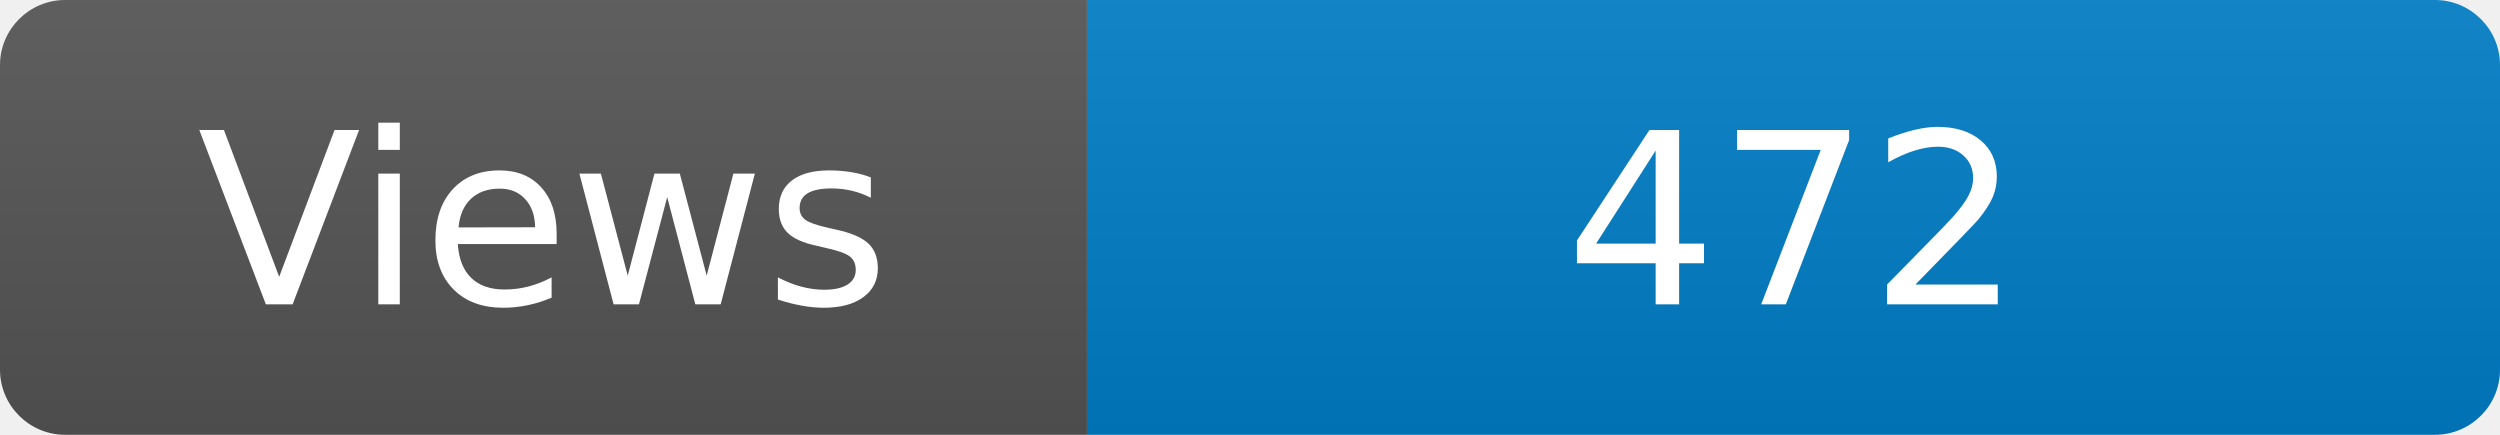
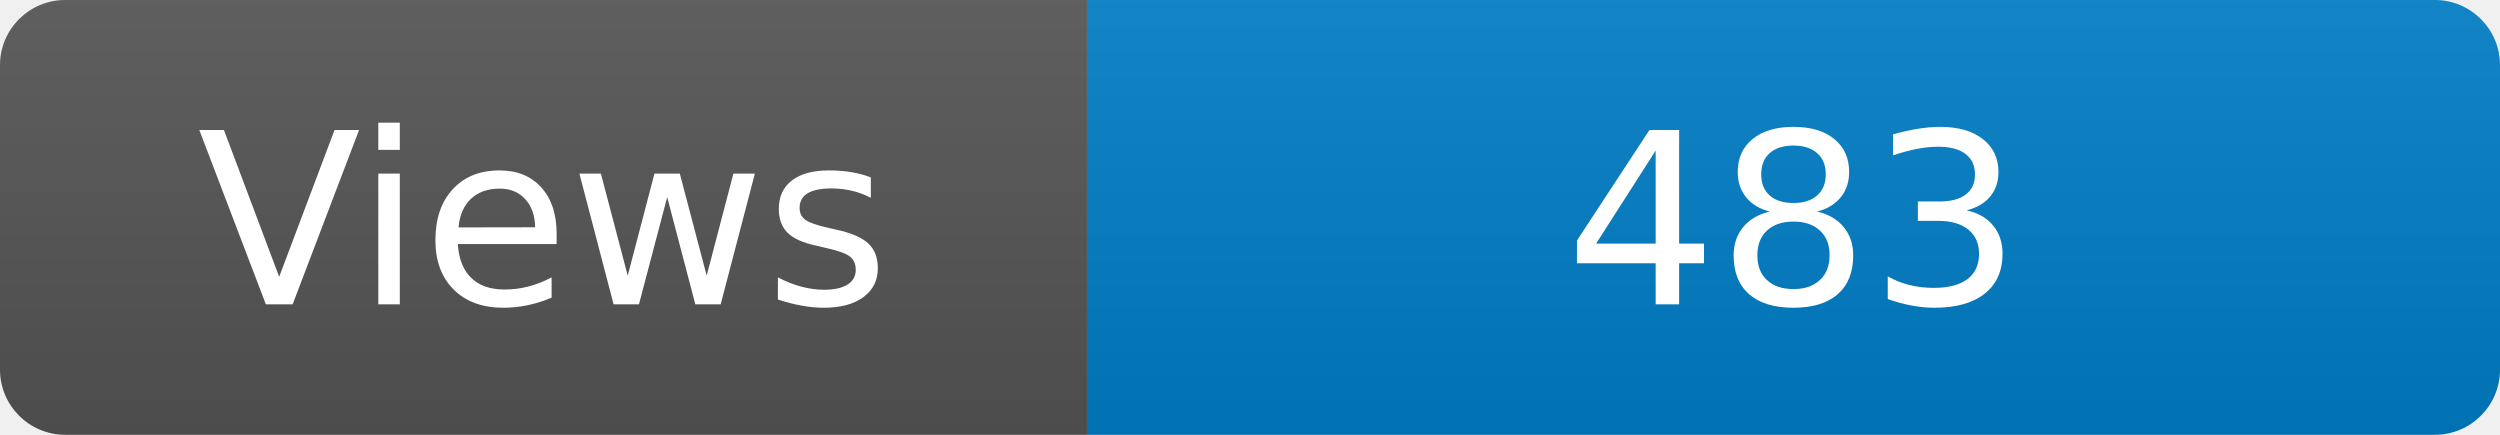
<svg xmlns="http://www.w3.org/2000/svg" width="115" height="20" role="img" aria-label="Maintained?: yes">
  <linearGradient id="s" x2="0" y2="100%">
    <stop offset="0" stop-color="#bbb" stop-opacity=".1" />
    <stop offset="1" stop-opacity=".1" />
  </linearGradient>
  <clipPath id="r">
    <rect width="115" height="20" rx="3" fill="#fff" />
  </clipPath>
  <g clip-path="url(#r)">
    <rect width="50" height="20" fill="#555" />
    <rect x="50" width="160" height="20" fill="#007ec6" />
    <rect width="115" height="20" fill="url(#s)" />
  </g>
  <g fill="#fff" text-anchor="middle" font-family="Verdana,Geneva,DejaVu Sans,sans-serif" font-size="110">
    <text x="250" y="140" transform="scale(.1)" fill="#fff">Views</text>
-     <text x="825" y="140" transform="scale(.1)" fill="#fff">472</text>
+     <text x="825" y="140" transform="scale(.1)" fill="#fff">483</text>
  </g>
</svg>
